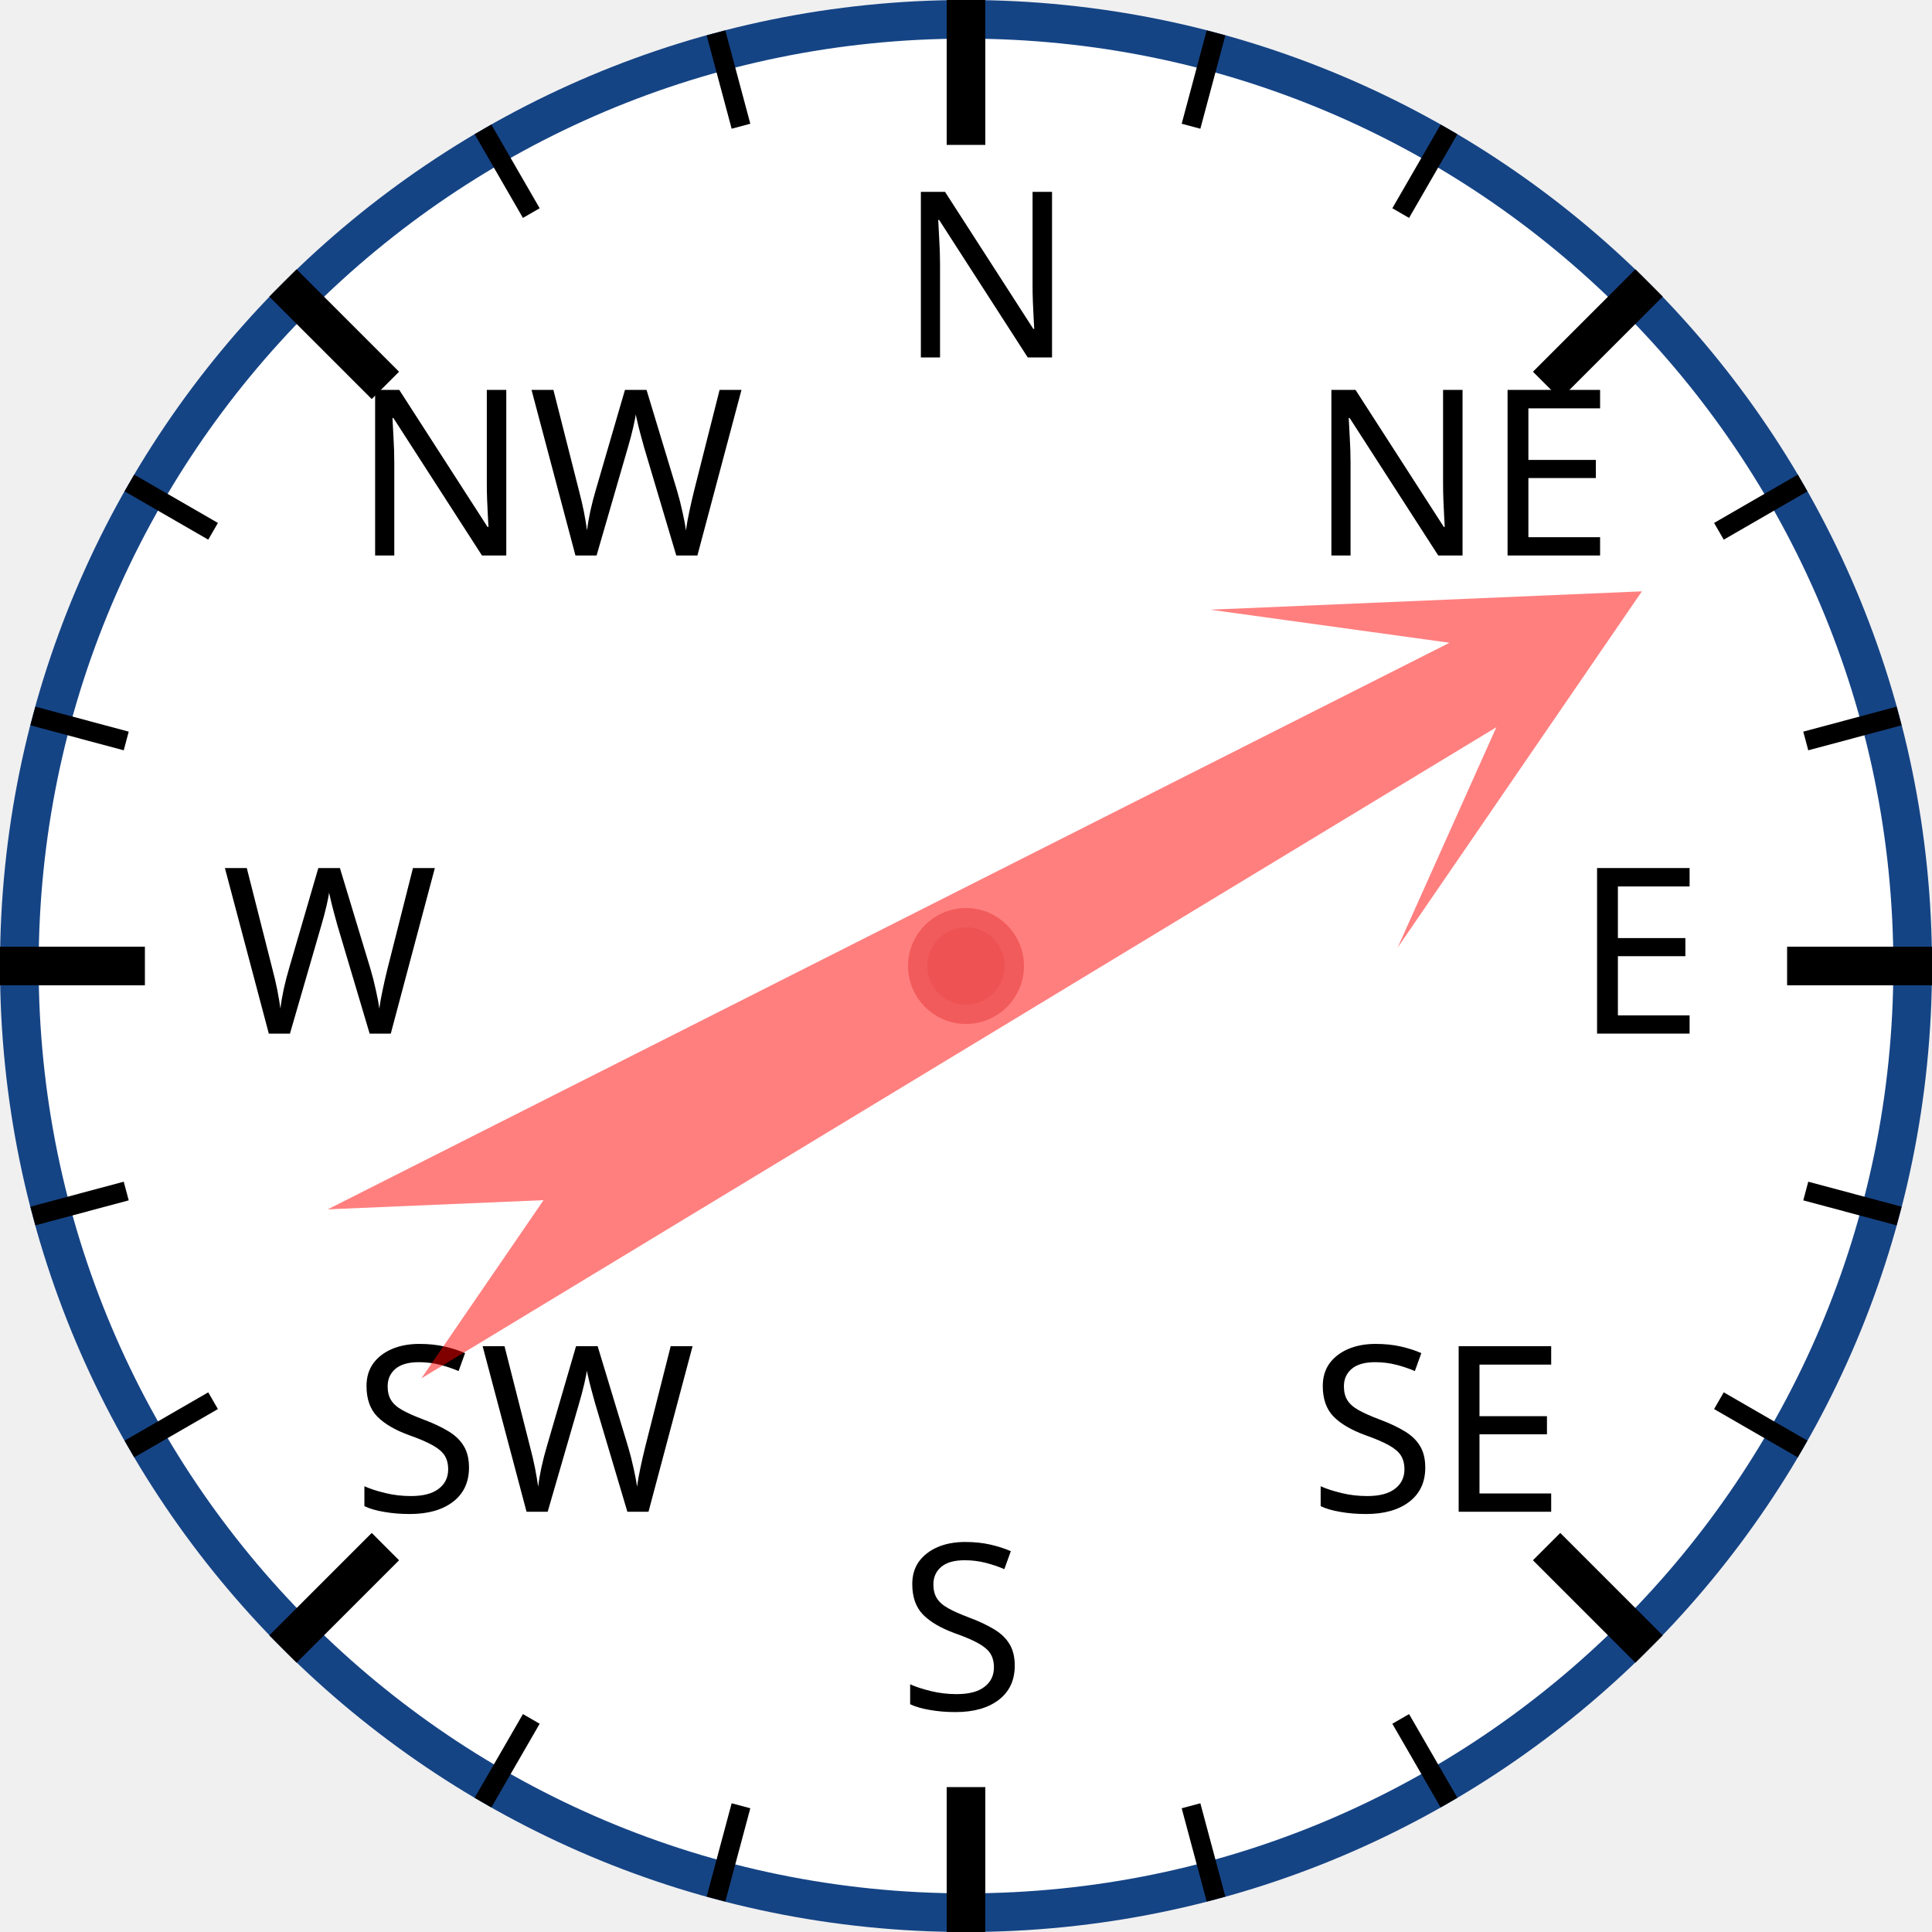
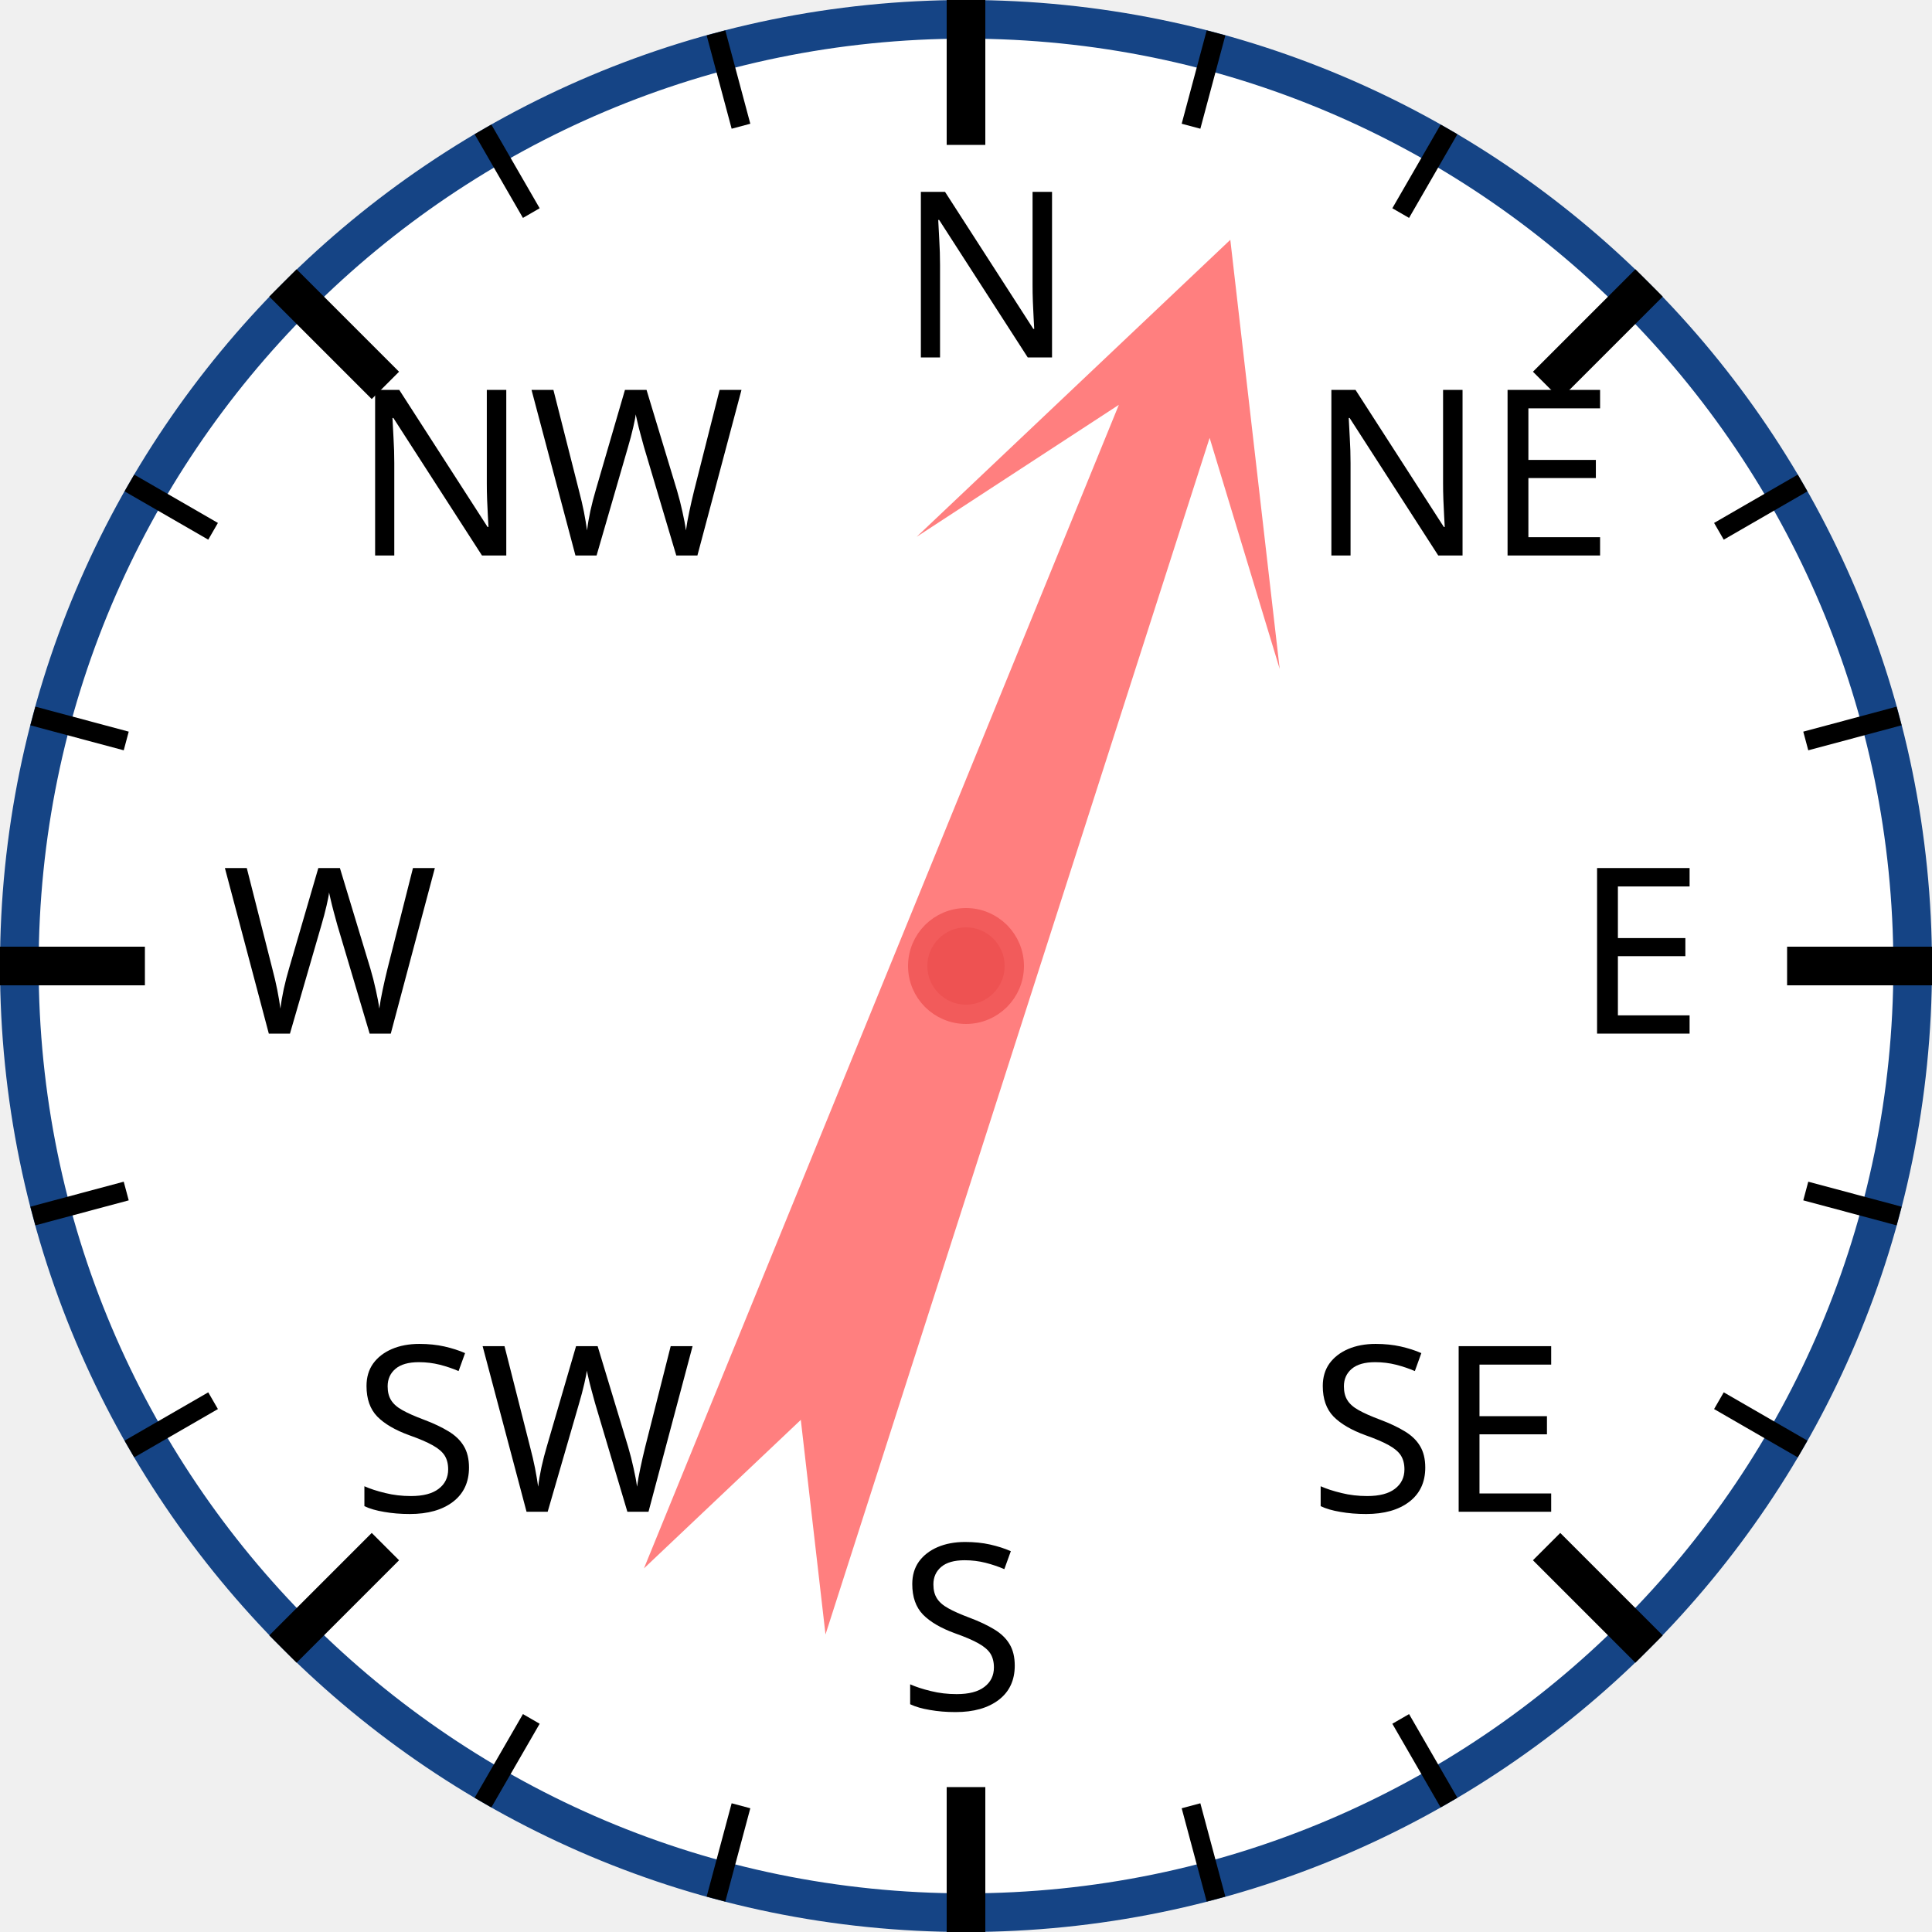
<svg xmlns="http://www.w3.org/2000/svg" width="120px" height="120px" viewBox="0 0 200 200">
  <circle cx="100" cy="100" r="98" style="fill: white; stroke: #154485; stroke-width: 4;" />
  <text x="93.0" y="37.0" style="font-family: sans-serif; font-size: 18pt;">N</text>
  <line x1="100.0" y1="0.0" x2="100.0" y2="15.0" style="stroke: black; stroke-width: 4;" />
  <line x1="74.118" y1="3.407" x2="76.706" y2="13.067" style="stroke: black; stroke-width: 2;" />
  <line x1="50" y1="13.397" x2="55" y2="22.058" style="stroke: black; stroke-width: 2;" />
  <text x="36.503" y="57.503" style="font-family: sans-serif; font-size: 18pt;">NW</text>
  <line x1="29.289" y1="29.289" x2="39.896" y2="39.896" style="stroke: black; stroke-width: 4;" />
  <line x1="13.397" y1="50" x2="22.058" y2="55" style="stroke: black; stroke-width: 2;" />
  <line x1="3.407" y1="74.118" x2="13.067" y2="76.706" style="stroke: black; stroke-width: 2;" />
  <text x="23.0" y="107.0" style="font-family: sans-serif; font-size: 18pt;">W</text>
  <line x1="0.0" y1="100.0" x2="15.0" y2="100.0" style="stroke: black; stroke-width: 4;" />
  <line x1="3.407" y1="125.882" x2="13.067" y2="123.294" style="stroke: black; stroke-width: 2;" />
  <line x1="13.397" y1="150" x2="22.058" y2="145" style="stroke: black; stroke-width: 2;" />
  <text x="36.503" y="156.497" style="font-family: sans-serif; font-size: 18pt;">SW</text>
  <line x1="29.289" y1="170.711" x2="39.896" y2="160.104" style="stroke: black; stroke-width: 4;" />
  <line x1="50" y1="186.603" x2="55" y2="177.942" style="stroke: black; stroke-width: 2;" />
  <line x1="74.118" y1="196.593" x2="76.706" y2="186.933" style="stroke: black; stroke-width: 2;" />
  <text x="93" y="177.0" style="font-family: sans-serif; font-size: 18pt;">S</text>
  <line x1="100" y1="200.0" x2="100" y2="185.0" style="stroke: black; stroke-width: 4;" />
  <line x1="125.882" y1="196.593" x2="123.294" y2="186.933" style="stroke: black; stroke-width: 2;" />
  <line x1="150.0" y1="186.603" x2="145.0" y2="177.942" style="stroke: black; stroke-width: 2;" />
  <text x="135.497" y="156.497" style="font-family: sans-serif; font-size: 18pt;">SE</text>
  <line x1="170.711" y1="170.711" x2="160.104" y2="160.104" style="stroke: black; stroke-width: 4;" />
  <line x1="186.603" y1="150" x2="177.942" y2="145" style="stroke: black; stroke-width: 2;" />
  <line x1="196.593" y1="125.882" x2="186.933" y2="123.294" style="stroke: black; stroke-width: 2;" />
  <text x="163.0" y="107" style="font-family: sans-serif; font-size: 18pt;">E</text>
  <line x1="200.0" y1="100" x2="185.0" y2="100" style="stroke: black; stroke-width: 4;" />
  <line x1="196.593" y1="74.118" x2="186.933" y2="76.706" style="stroke: black; stroke-width: 2;" />
  <line x1="186.603" y1="50" x2="177.942" y2="55" style="stroke: black; stroke-width: 2;" />
  <text x="135.497" y="57.503" style="font-family: sans-serif; font-size: 18pt;">NE</text>
  <line x1="170.711" y1="29.289" x2="160.104" y2="39.896" style="stroke: black; stroke-width: 4;" />
  <line x1="150" y1="13.397" x2="145" y2="22.058" style="stroke: black; stroke-width: 2;" />
  <line x1="125.882" y1="3.407" x2="123.294" y2="13.067" style="stroke: black; stroke-width: 2;" />
-   <polygon points="100 20 120 60 105 40 110 170 100 150 90 170 95 40 80 60" style="fill: red; fill-opacity: 0.5;" transform="rotate(61,100,100)" />
+   <polygon points="100 20 120 60 105 40 110 170 100 150 90 170 95 40 80 60" style="fill: red; fill-opacity: 0.5;" transform="rotate(20,100,100)" />
  <circle cx="100" cy="100" r="5" style="fill: #EE5252; stroke: #F25B5B; stroke-width: 2;" />
</svg>
